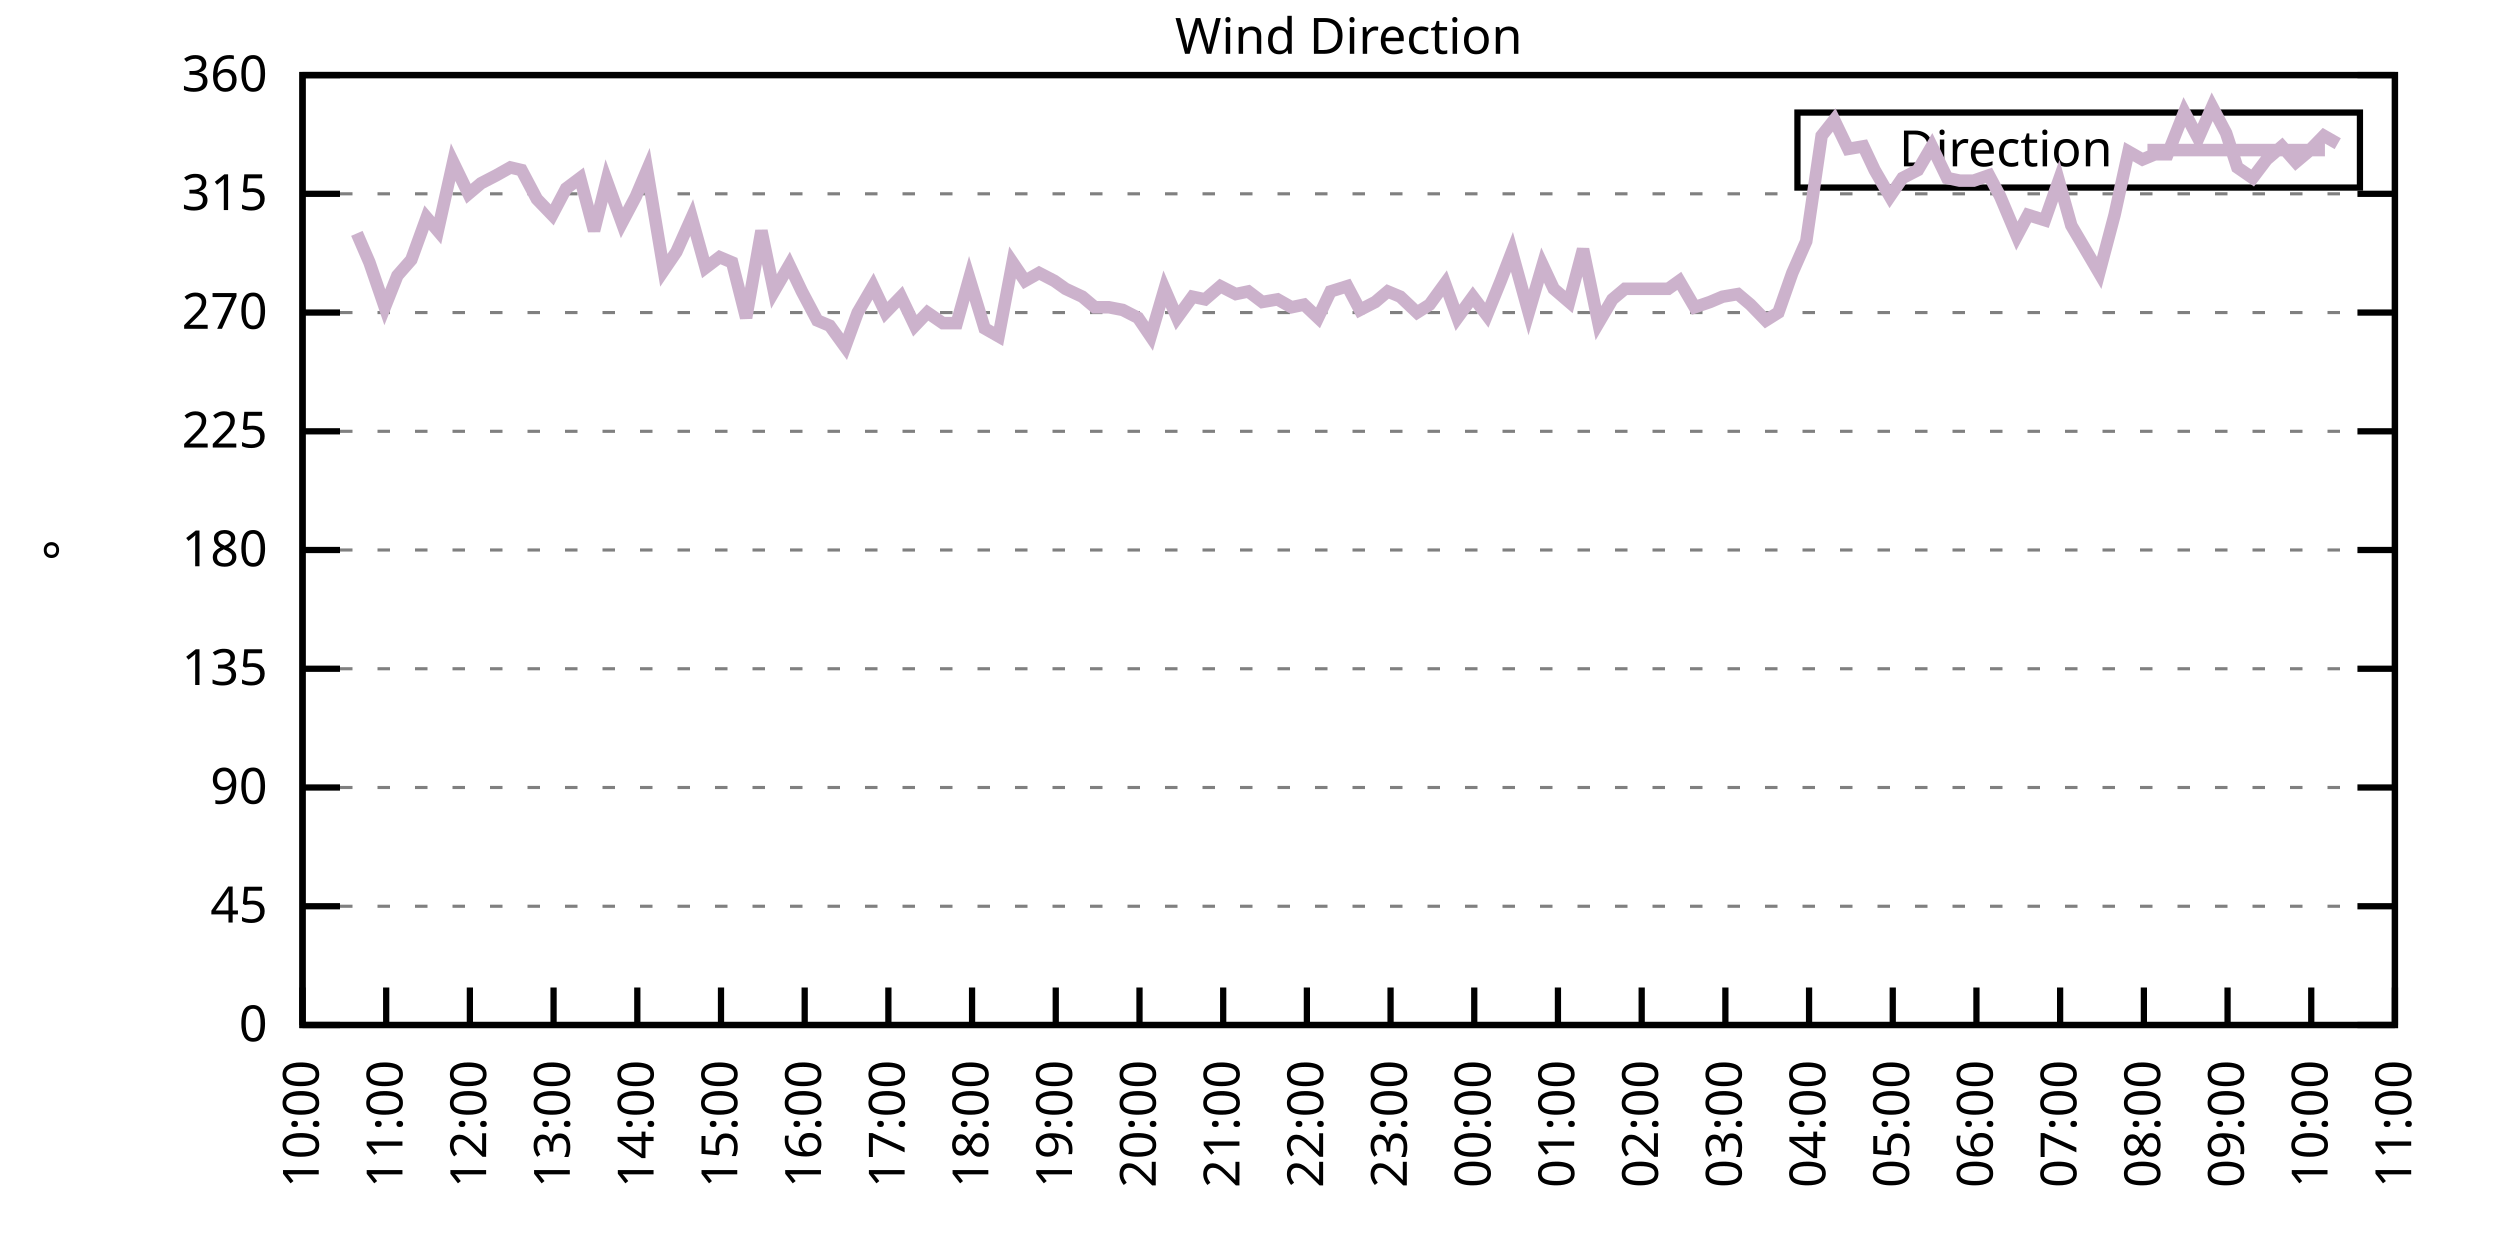
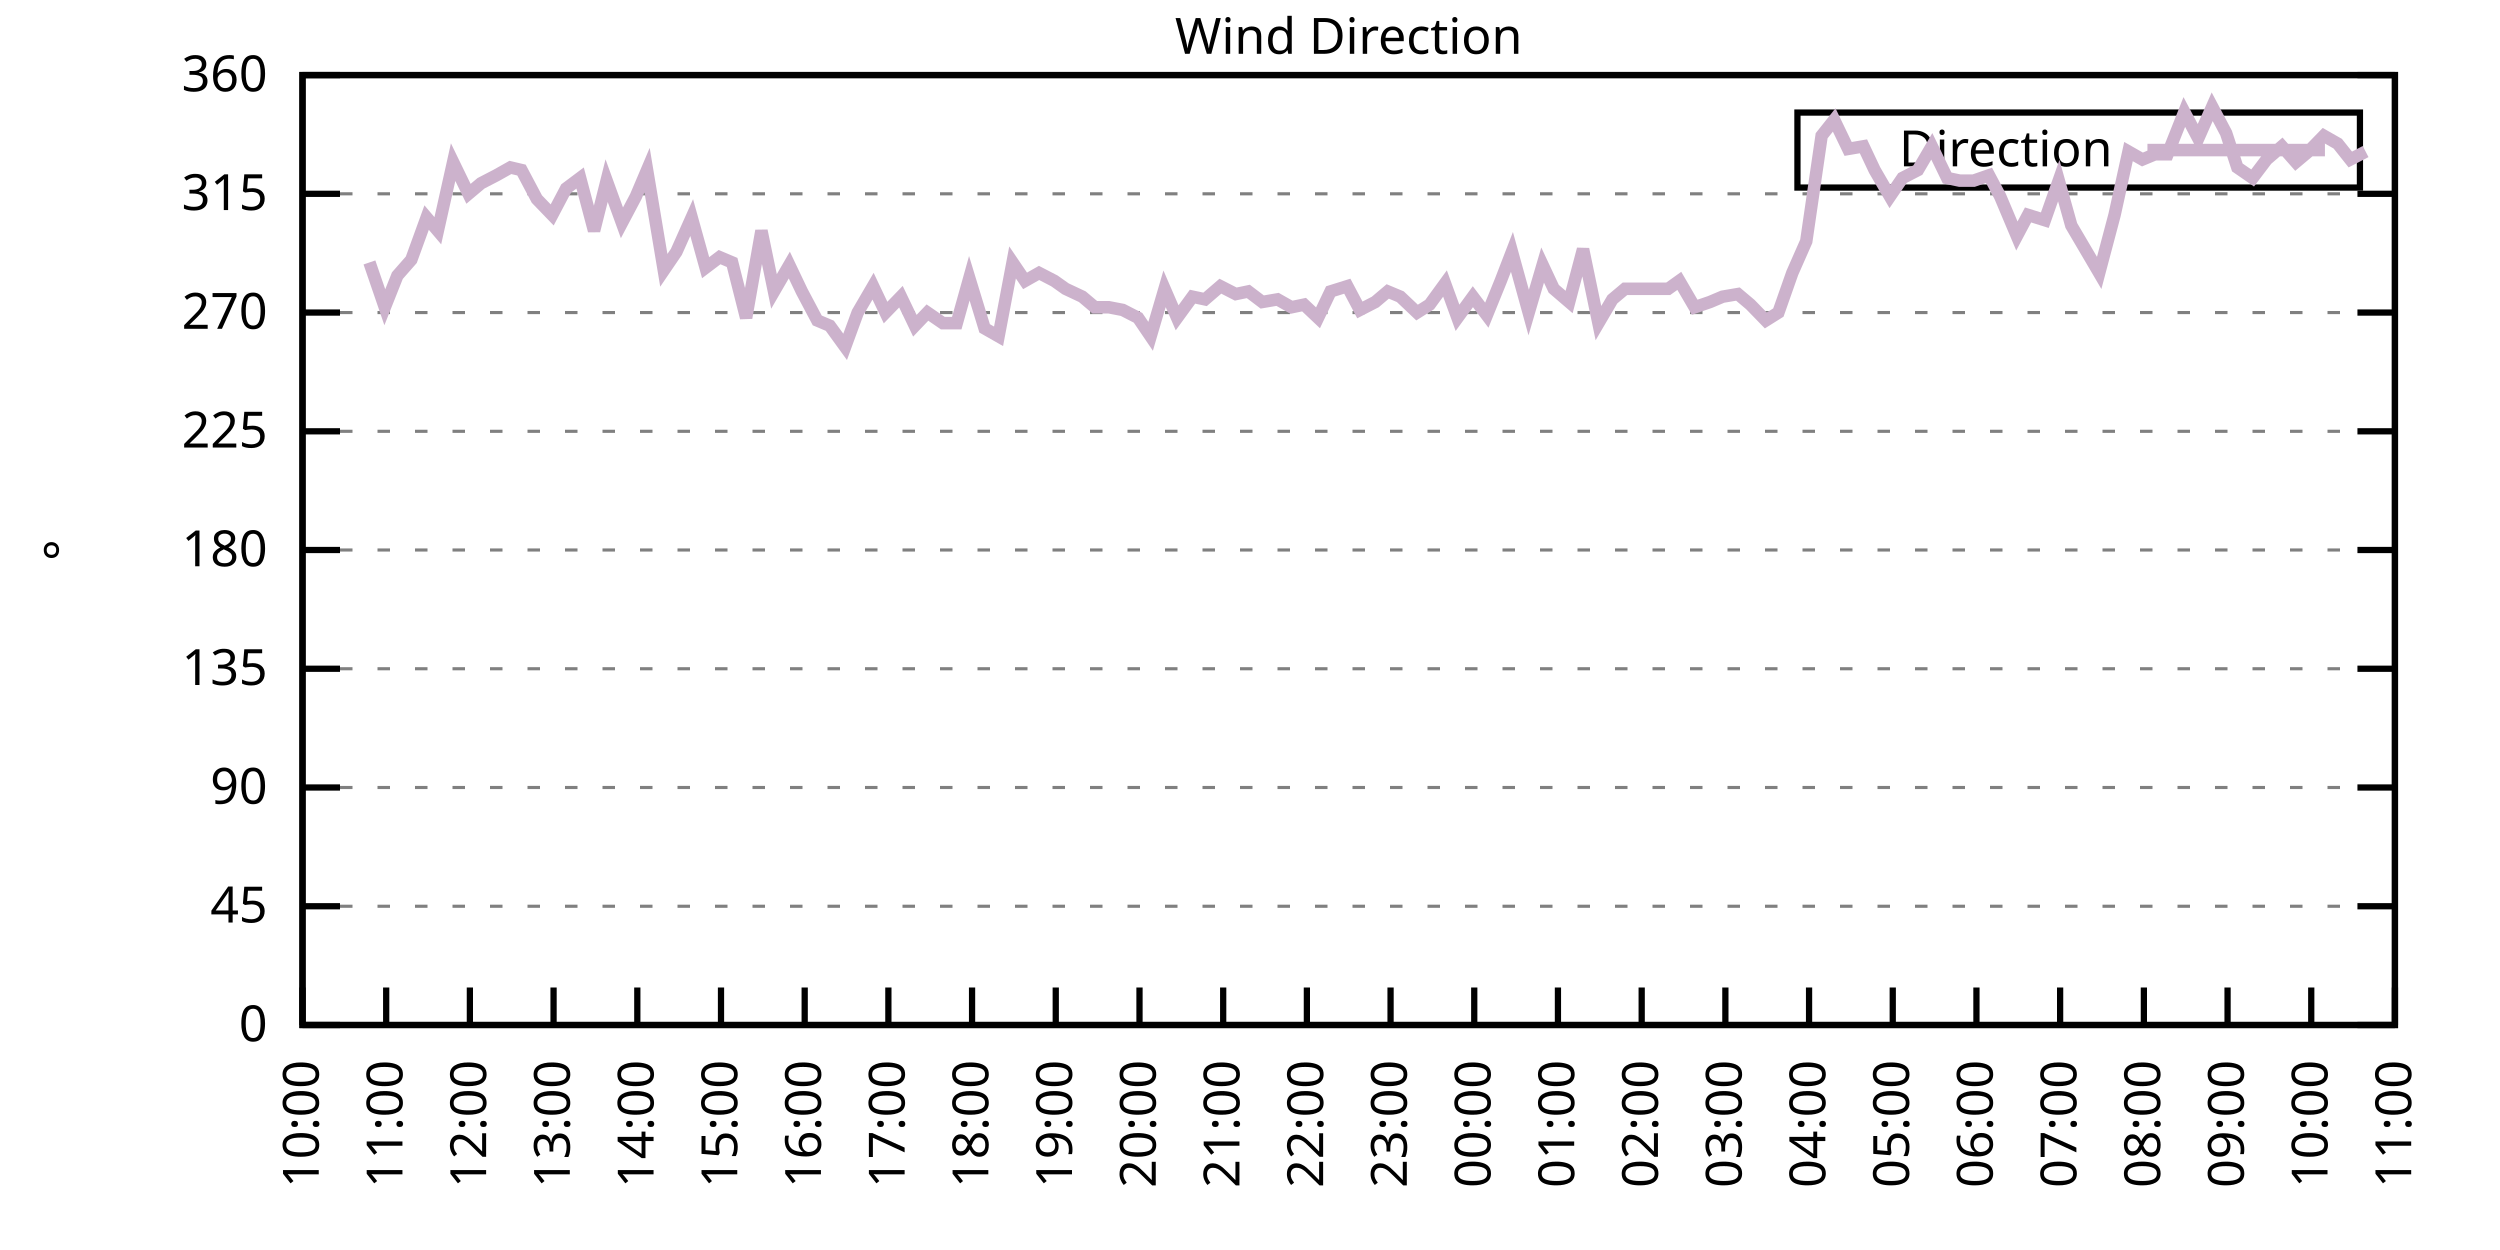
<svg xmlns="http://www.w3.org/2000/svg" xmlns:xlink="http://www.w3.org/1999/xlink" width="400" height="200" viewBox="0 0 400 200">
  <g id="gnuplot_canvas">
    <rect x="0" y="0" width="400" height="200" fill="none" />
    <defs>
      <circle id="gpDot" r="0.5" stroke-width="0.5" stroke="currentColor" />
      <path id="gpPt0" stroke-width="0.333" stroke="currentColor" d="M-1,0 h2 M0,-1 v2" />
      <path id="gpPt1" stroke-width="0.333" stroke="currentColor" d="M-1,-1 L1,1 M1,-1 L-1,1" />
      <path id="gpPt2" stroke-width="0.333" stroke="currentColor" d="M-1,0 L1,0 M0,-1 L0,1 M-1,-1 L1,1 M-1,1 L1,-1" />
      <rect id="gpPt3" stroke-width="0.333" stroke="currentColor" x="-1" y="-1" width="2" height="2" />
      <rect id="gpPt4" stroke-width="0.333" stroke="currentColor" fill="currentColor" x="-1" y="-1" width="2" height="2" />
      <circle id="gpPt5" stroke-width="0.333" stroke="currentColor" cx="0" cy="0" r="1" />
      <use xlink:href="#gpPt5" id="gpPt6" fill="currentColor" stroke="none" />
      <path id="gpPt7" stroke-width="0.333" stroke="currentColor" d="M0,-1.33 L-1.33,0.67 L1.33,0.67 z" />
      <use xlink:href="#gpPt7" id="gpPt8" fill="currentColor" stroke="none" />
      <use xlink:href="#gpPt7" id="gpPt9" stroke="currentColor" transform="rotate(180)" />
      <use xlink:href="#gpPt9" id="gpPt10" fill="currentColor" stroke="none" />
      <use xlink:href="#gpPt3" id="gpPt11" stroke="currentColor" transform="rotate(45)" />
      <use xlink:href="#gpPt11" id="gpPt12" fill="currentColor" stroke="none" />
      <path id="gpPt13" stroke-width="0.333" stroke="currentColor" d="M0,1.330 L1.265,0.411 L0.782,-1.067 L-0.782,-1.076 L-1.265,0.411 z" />
      <use xlink:href="#gpPt13" id="gpPt14" fill="currentColor" stroke="none" />
      <filter id="textbox" filterUnits="objectBoundingBox" x="0" y="0" height="1" width="1">
        <feFlood flood-color="white" flood-opacity="1" result="bgnd" />
        <feComposite in="SourceGraphic" in2="bgnd" operator="atop" />
      </filter>
      <filter id="greybox" filterUnits="objectBoundingBox" x="0" y="0" height="1" width="1">
        <feFlood flood-color="lightgrey" flood-opacity="1" result="grey" />
        <feComposite in="SourceGraphic" in2="grey" operator="atop" />
      </filter>
    </defs>
    <g fill="none" color="white" stroke="currentColor" stroke-width="1.00" stroke-linecap="butt" stroke-linejoin="miter">
</g>
    <g fill="none" color="black" stroke="currentColor" stroke-width="1.00" stroke-linecap="butt" stroke-linejoin="miter">
      <g stroke="none" shape-rendering="crispEdges">
        <polygon fill="rgb(255, 255, 255)" points="48.40,164.00 383.18,164.00 383.18,12.02 48.40,12.02 " />
      </g>
    </g>
    <g fill="none" color="black" stroke="currentColor" stroke-width="1.00" stroke-linecap="butt" stroke-linejoin="miter">
</g>
    <g fill="none" color="black" stroke="black" stroke-width="0.50" stroke-linecap="butt" stroke-linejoin="miter">
</g>
    <g fill="none" color="gray" stroke="currentColor" stroke-width="0.50" stroke-linecap="butt" stroke-linejoin="miter">
      <path stroke="gray" stroke-dasharray="2,4" class="gridline" d="M48.40,164.00 L383.19,164.00  " />
    </g>
    <g fill="none" color="gray" stroke="gray" stroke-width="1.00" stroke-linecap="butt" stroke-linejoin="miter">
</g>
    <g fill="none" color="black" stroke="currentColor" stroke-width="1.00" stroke-linecap="butt" stroke-linejoin="miter">
      <path stroke="black" d="M48.40,164.00 L54.40,164.00 M383.19,164.00 L377.19,164.00  " />
      <g transform="translate(42.80,166.60)" stroke="none" fill="black" font-family="Sans" font-size="8.00" text-anchor="end">
        <text>
          <tspan font-family="Sans"> 0</tspan>
        </text>
      </g>
    </g>
    <g fill="none" color="black" stroke="currentColor" stroke-width="1.00" stroke-linecap="butt" stroke-linejoin="miter">
</g>
    <g fill="none" color="black" stroke="black" stroke-width="0.50" stroke-linecap="butt" stroke-linejoin="miter">
</g>
    <g fill="none" color="gray" stroke="currentColor" stroke-width="0.50" stroke-linecap="butt" stroke-linejoin="miter">
      <path stroke="gray" stroke-dasharray="2,4" class="gridline" d="M48.40,145.00 L383.19,145.00  " />
    </g>
    <g fill="none" color="gray" stroke="gray" stroke-width="1.00" stroke-linecap="butt" stroke-linejoin="miter">
</g>
    <g fill="none" color="black" stroke="currentColor" stroke-width="1.00" stroke-linecap="butt" stroke-linejoin="miter">
      <path stroke="black" d="M48.40,145.00 L54.40,145.00 M383.19,145.00 L377.19,145.00  " />
      <g transform="translate(42.80,147.60)" stroke="none" fill="black" font-family="Sans" font-size="8.00" text-anchor="end">
        <text>
          <tspan font-family="Sans"> 45</tspan>
        </text>
      </g>
    </g>
    <g fill="none" color="black" stroke="currentColor" stroke-width="1.00" stroke-linecap="butt" stroke-linejoin="miter">
</g>
    <g fill="none" color="black" stroke="black" stroke-width="0.50" stroke-linecap="butt" stroke-linejoin="miter">
</g>
    <g fill="none" color="gray" stroke="currentColor" stroke-width="0.50" stroke-linecap="butt" stroke-linejoin="miter">
      <path stroke="gray" stroke-dasharray="2,4" class="gridline" d="M48.40,126.00 L383.19,126.00  " />
    </g>
    <g fill="none" color="gray" stroke="gray" stroke-width="1.00" stroke-linecap="butt" stroke-linejoin="miter">
</g>
    <g fill="none" color="black" stroke="currentColor" stroke-width="1.00" stroke-linecap="butt" stroke-linejoin="miter">
      <path stroke="black" d="M48.40,126.00 L54.40,126.00 M383.19,126.00 L377.19,126.00  " />
      <g transform="translate(42.80,128.60)" stroke="none" fill="black" font-family="Sans" font-size="8.00" text-anchor="end">
        <text>
          <tspan font-family="Sans"> 90</tspan>
        </text>
      </g>
    </g>
    <g fill="none" color="black" stroke="currentColor" stroke-width="1.00" stroke-linecap="butt" stroke-linejoin="miter">
</g>
    <g fill="none" color="black" stroke="black" stroke-width="0.50" stroke-linecap="butt" stroke-linejoin="miter">
</g>
    <g fill="none" color="gray" stroke="currentColor" stroke-width="0.50" stroke-linecap="butt" stroke-linejoin="miter">
      <path stroke="gray" stroke-dasharray="2,4" class="gridline" d="M48.40,107.00 L383.19,107.00  " />
    </g>
    <g fill="none" color="gray" stroke="gray" stroke-width="1.00" stroke-linecap="butt" stroke-linejoin="miter">
</g>
    <g fill="none" color="black" stroke="currentColor" stroke-width="1.00" stroke-linecap="butt" stroke-linejoin="miter">
      <path stroke="black" d="M48.40,107.00 L54.40,107.00 M383.19,107.00 L377.19,107.00  " />
      <g transform="translate(42.80,109.60)" stroke="none" fill="black" font-family="Sans" font-size="8.00" text-anchor="end">
        <text>
          <tspan font-family="Sans"> 135</tspan>
        </text>
      </g>
    </g>
    <g fill="none" color="black" stroke="currentColor" stroke-width="1.00" stroke-linecap="butt" stroke-linejoin="miter">
</g>
    <g fill="none" color="black" stroke="black" stroke-width="0.50" stroke-linecap="butt" stroke-linejoin="miter">
</g>
    <g fill="none" color="gray" stroke="currentColor" stroke-width="0.50" stroke-linecap="butt" stroke-linejoin="miter">
      <path stroke="gray" stroke-dasharray="2,4" class="gridline" d="M48.40,88.00 L383.19,88.00  " />
    </g>
    <g fill="none" color="gray" stroke="gray" stroke-width="1.00" stroke-linecap="butt" stroke-linejoin="miter">
</g>
    <g fill="none" color="black" stroke="currentColor" stroke-width="1.00" stroke-linecap="butt" stroke-linejoin="miter">
      <path stroke="black" d="M48.40,88.00 L54.40,88.00 M383.19,88.00 L377.19,88.00  " />
      <g transform="translate(42.80,90.60)" stroke="none" fill="black" font-family="Sans" font-size="8.00" text-anchor="end">
        <text>
          <tspan font-family="Sans"> 180</tspan>
        </text>
      </g>
    </g>
    <g fill="none" color="black" stroke="currentColor" stroke-width="1.00" stroke-linecap="butt" stroke-linejoin="miter">
</g>
    <g fill="none" color="black" stroke="black" stroke-width="0.50" stroke-linecap="butt" stroke-linejoin="miter">
</g>
    <g fill="none" color="gray" stroke="currentColor" stroke-width="0.50" stroke-linecap="butt" stroke-linejoin="miter">
      <path stroke="gray" stroke-dasharray="2,4" class="gridline" d="M48.40,69.01 L383.19,69.01  " />
    </g>
    <g fill="none" color="gray" stroke="gray" stroke-width="1.00" stroke-linecap="butt" stroke-linejoin="miter">
</g>
    <g fill="none" color="black" stroke="currentColor" stroke-width="1.00" stroke-linecap="butt" stroke-linejoin="miter">
      <path stroke="black" d="M48.40,69.01 L54.40,69.01 M383.19,69.01 L377.19,69.01  " />
      <g transform="translate(42.80,71.61)" stroke="none" fill="black" font-family="Sans" font-size="8.00" text-anchor="end">
        <text>
          <tspan font-family="Sans"> 225</tspan>
        </text>
      </g>
    </g>
    <g fill="none" color="black" stroke="currentColor" stroke-width="1.00" stroke-linecap="butt" stroke-linejoin="miter">
</g>
    <g fill="none" color="black" stroke="black" stroke-width="0.50" stroke-linecap="butt" stroke-linejoin="miter">
</g>
    <g fill="none" color="gray" stroke="currentColor" stroke-width="0.50" stroke-linecap="butt" stroke-linejoin="miter">
      <path stroke="gray" stroke-dasharray="2,4" class="gridline" d="M48.40,50.01 L383.19,50.01  " />
    </g>
    <g fill="none" color="gray" stroke="gray" stroke-width="1.00" stroke-linecap="butt" stroke-linejoin="miter">
</g>
    <g fill="none" color="black" stroke="currentColor" stroke-width="1.00" stroke-linecap="butt" stroke-linejoin="miter">
      <path stroke="black" d="M48.40,50.01 L54.40,50.01 M383.19,50.01 L377.19,50.01  " />
      <g transform="translate(42.80,52.61)" stroke="none" fill="black" font-family="Sans" font-size="8.00" text-anchor="end">
        <text>
          <tspan font-family="Sans"> 270</tspan>
        </text>
      </g>
    </g>
    <g fill="none" color="black" stroke="currentColor" stroke-width="1.00" stroke-linecap="butt" stroke-linejoin="miter">
</g>
    <g fill="none" color="black" stroke="black" stroke-width="0.50" stroke-linecap="butt" stroke-linejoin="miter">
</g>
    <g fill="none" color="gray" stroke="currentColor" stroke-width="0.50" stroke-linecap="butt" stroke-linejoin="miter">
      <path stroke="gray" stroke-dasharray="2,4" class="gridline" d="M48.40,31.01 L383.19,31.01  " />
    </g>
    <g fill="none" color="gray" stroke="gray" stroke-width="1.00" stroke-linecap="butt" stroke-linejoin="miter">
</g>
    <g fill="none" color="black" stroke="currentColor" stroke-width="1.00" stroke-linecap="butt" stroke-linejoin="miter">
      <path stroke="black" d="M48.40,31.01 L54.40,31.01 M383.19,31.01 L377.19,31.01  " />
      <g transform="translate(42.80,33.61)" stroke="none" fill="black" font-family="Sans" font-size="8.00" text-anchor="end">
        <text>
          <tspan font-family="Sans"> 315</tspan>
        </text>
      </g>
    </g>
    <g fill="none" color="black" stroke="currentColor" stroke-width="1.00" stroke-linecap="butt" stroke-linejoin="miter">
</g>
    <g fill="none" color="black" stroke="black" stroke-width="0.50" stroke-linecap="butt" stroke-linejoin="miter">
</g>
    <g fill="none" color="gray" stroke="currentColor" stroke-width="0.50" stroke-linecap="butt" stroke-linejoin="miter">
      <path stroke="gray" stroke-dasharray="2,4" class="gridline" d="M48.40,12.01 L383.19,12.01  " />
    </g>
    <g fill="none" color="gray" stroke="gray" stroke-width="1.00" stroke-linecap="butt" stroke-linejoin="miter">
</g>
    <g fill="none" color="black" stroke="currentColor" stroke-width="1.00" stroke-linecap="butt" stroke-linejoin="miter">
      <path stroke="black" d="M48.40,12.01 L54.40,12.01 M383.19,12.01 L377.19,12.01  " />
      <g transform="translate(42.80,14.61)" stroke="none" fill="black" font-family="Sans" font-size="8.00" text-anchor="end">
        <text>
          <tspan font-family="Sans"> 360</tspan>
        </text>
      </g>
    </g>
    <g fill="none" color="black" stroke="currentColor" stroke-width="1.00" stroke-linecap="butt" stroke-linejoin="miter">
      <path stroke="black" d="M48.40,164.00 L48.40,158.00  " />
      <g transform="translate(51.00,169.60) rotate(270.00)" stroke="none" fill="black" font-family="Sans" font-size="8.00" text-anchor="end">
        <text>
          <tspan font-family="Sans">10:00</tspan>
        </text>
      </g>
    </g>
    <g fill="none" color="black" stroke="currentColor" stroke-width="1.00" stroke-linecap="butt" stroke-linejoin="miter">
      <path stroke="black" d="M61.79,164.00 L61.79,158.00  " />
      <g transform="translate(64.39,169.60) rotate(270.00)" stroke="none" fill="black" font-family="Sans" font-size="8.00" text-anchor="end">
        <text>
          <tspan font-family="Sans">11:00</tspan>
        </text>
      </g>
    </g>
    <g fill="none" color="black" stroke="currentColor" stroke-width="1.00" stroke-linecap="butt" stroke-linejoin="miter">
      <path stroke="black" d="M75.18,164.00 L75.18,158.00  " />
      <g transform="translate(77.78,169.60) rotate(270.00)" stroke="none" fill="black" font-family="Sans" font-size="8.00" text-anchor="end">
        <text>
          <tspan font-family="Sans">12:00</tspan>
        </text>
      </g>
    </g>
    <g fill="none" color="black" stroke="currentColor" stroke-width="1.00" stroke-linecap="butt" stroke-linejoin="miter">
      <path stroke="black" d="M88.57,164.00 L88.57,158.00  " />
      <g transform="translate(91.17,169.60) rotate(270.00)" stroke="none" fill="black" font-family="Sans" font-size="8.00" text-anchor="end">
        <text>
          <tspan font-family="Sans">13:00</tspan>
        </text>
      </g>
    </g>
    <g fill="none" color="black" stroke="currentColor" stroke-width="1.00" stroke-linecap="butt" stroke-linejoin="miter">
      <path stroke="black" d="M101.97,164.00 L101.97,158.00  " />
      <g transform="translate(104.57,169.60) rotate(270.00)" stroke="none" fill="black" font-family="Sans" font-size="8.00" text-anchor="end">
        <text>
          <tspan font-family="Sans">14:00</tspan>
        </text>
      </g>
    </g>
    <g fill="none" color="black" stroke="currentColor" stroke-width="1.00" stroke-linecap="butt" stroke-linejoin="miter">
      <path stroke="black" d="M115.36,164.00 L115.36,158.00  " />
      <g transform="translate(117.96,169.60) rotate(270.00)" stroke="none" fill="black" font-family="Sans" font-size="8.00" text-anchor="end">
        <text>
          <tspan font-family="Sans">15:00</tspan>
        </text>
      </g>
    </g>
    <g fill="none" color="black" stroke="currentColor" stroke-width="1.00" stroke-linecap="butt" stroke-linejoin="miter">
      <path stroke="black" d="M128.75,164.00 L128.75,158.00  " />
      <g transform="translate(131.35,169.60) rotate(270.00)" stroke="none" fill="black" font-family="Sans" font-size="8.00" text-anchor="end">
        <text>
          <tspan font-family="Sans">16:00</tspan>
        </text>
      </g>
    </g>
    <g fill="none" color="black" stroke="currentColor" stroke-width="1.00" stroke-linecap="butt" stroke-linejoin="miter">
      <path stroke="black" d="M142.14,164.00 L142.14,158.00  " />
      <g transform="translate(144.74,169.60) rotate(270.00)" stroke="none" fill="black" font-family="Sans" font-size="8.00" text-anchor="end">
        <text>
          <tspan font-family="Sans">17:00</tspan>
        </text>
      </g>
    </g>
    <g fill="none" color="black" stroke="currentColor" stroke-width="1.00" stroke-linecap="butt" stroke-linejoin="miter">
      <path stroke="black" d="M155.53,164.00 L155.53,158.00  " />
      <g transform="translate(158.13,169.60) rotate(270.00)" stroke="none" fill="black" font-family="Sans" font-size="8.00" text-anchor="end">
        <text>
          <tspan font-family="Sans">18:00</tspan>
        </text>
      </g>
    </g>
    <g fill="none" color="black" stroke="currentColor" stroke-width="1.00" stroke-linecap="butt" stroke-linejoin="miter">
      <path stroke="black" d="M168.92,164.00 L168.92,158.00  " />
      <g transform="translate(171.52,169.60) rotate(270.00)" stroke="none" fill="black" font-family="Sans" font-size="8.00" text-anchor="end">
        <text>
          <tspan font-family="Sans">19:00</tspan>
        </text>
      </g>
    </g>
    <g fill="none" color="black" stroke="currentColor" stroke-width="1.00" stroke-linecap="butt" stroke-linejoin="miter">
      <path stroke="black" d="M182.32,164.00 L182.32,158.00  " />
      <g transform="translate(184.92,169.60) rotate(270.00)" stroke="none" fill="black" font-family="Sans" font-size="8.00" text-anchor="end">
        <text>
          <tspan font-family="Sans">20:00</tspan>
        </text>
      </g>
    </g>
    <g fill="none" color="black" stroke="currentColor" stroke-width="1.00" stroke-linecap="butt" stroke-linejoin="miter">
      <path stroke="black" d="M195.71,164.00 L195.71,158.00  " />
      <g transform="translate(198.31,169.60) rotate(270.00)" stroke="none" fill="black" font-family="Sans" font-size="8.00" text-anchor="end">
        <text>
          <tspan font-family="Sans">21:00</tspan>
        </text>
      </g>
    </g>
    <g fill="none" color="black" stroke="currentColor" stroke-width="1.00" stroke-linecap="butt" stroke-linejoin="miter">
      <path stroke="black" d="M209.10,164.00 L209.10,158.00  " />
      <g transform="translate(211.70,169.60) rotate(270.00)" stroke="none" fill="black" font-family="Sans" font-size="8.00" text-anchor="end">
        <text>
          <tspan font-family="Sans">22:00</tspan>
        </text>
      </g>
    </g>
    <g fill="none" color="black" stroke="currentColor" stroke-width="1.00" stroke-linecap="butt" stroke-linejoin="miter">
      <path stroke="black" d="M222.49,164.00 L222.49,158.00  " />
      <g transform="translate(225.09,169.60) rotate(270.00)" stroke="none" fill="black" font-family="Sans" font-size="8.00" text-anchor="end">
        <text>
          <tspan font-family="Sans">23:00</tspan>
        </text>
      </g>
    </g>
    <g fill="none" color="black" stroke="currentColor" stroke-width="1.00" stroke-linecap="butt" stroke-linejoin="miter">
      <path stroke="black" d="M235.88,164.00 L235.88,158.00  " />
      <g transform="translate(238.48,169.60) rotate(270.00)" stroke="none" fill="black" font-family="Sans" font-size="8.00" text-anchor="end">
        <text>
          <tspan font-family="Sans">00:00</tspan>
        </text>
      </g>
    </g>
    <g fill="none" color="black" stroke="currentColor" stroke-width="1.00" stroke-linecap="butt" stroke-linejoin="miter">
      <path stroke="black" d="M249.27,164.00 L249.27,158.00  " />
      <g transform="translate(251.87,169.60) rotate(270.00)" stroke="none" fill="black" font-family="Sans" font-size="8.00" text-anchor="end">
        <text>
          <tspan font-family="Sans">01:00</tspan>
        </text>
      </g>
    </g>
    <g fill="none" color="black" stroke="currentColor" stroke-width="1.00" stroke-linecap="butt" stroke-linejoin="miter">
      <path stroke="black" d="M262.67,164.00 L262.67,158.00  " />
      <g transform="translate(265.27,169.60) rotate(270.00)" stroke="none" fill="black" font-family="Sans" font-size="8.00" text-anchor="end">
        <text>
          <tspan font-family="Sans">02:00</tspan>
        </text>
      </g>
    </g>
    <g fill="none" color="black" stroke="currentColor" stroke-width="1.00" stroke-linecap="butt" stroke-linejoin="miter">
      <path stroke="black" d="M276.06,164.00 L276.06,158.00  " />
      <g transform="translate(278.66,169.60) rotate(270.00)" stroke="none" fill="black" font-family="Sans" font-size="8.00" text-anchor="end">
        <text>
          <tspan font-family="Sans">03:00</tspan>
        </text>
      </g>
    </g>
    <g fill="none" color="black" stroke="currentColor" stroke-width="1.00" stroke-linecap="butt" stroke-linejoin="miter">
      <path stroke="black" d="M289.45,164.00 L289.45,158.00  " />
      <g transform="translate(292.05,169.60) rotate(270.00)" stroke="none" fill="black" font-family="Sans" font-size="8.00" text-anchor="end">
        <text>
          <tspan font-family="Sans">04:00</tspan>
        </text>
      </g>
    </g>
    <g fill="none" color="black" stroke="currentColor" stroke-width="1.00" stroke-linecap="butt" stroke-linejoin="miter">
      <path stroke="black" d="M302.84,164.00 L302.84,158.00  " />
      <g transform="translate(305.44,169.60) rotate(270.00)" stroke="none" fill="black" font-family="Sans" font-size="8.00" text-anchor="end">
        <text>
          <tspan font-family="Sans">05:00</tspan>
        </text>
      </g>
    </g>
    <g fill="none" color="black" stroke="currentColor" stroke-width="1.00" stroke-linecap="butt" stroke-linejoin="miter">
      <path stroke="black" d="M316.23,164.00 L316.23,158.00  " />
      <g transform="translate(318.83,169.60) rotate(270.00)" stroke="none" fill="black" font-family="Sans" font-size="8.00" text-anchor="end">
        <text>
          <tspan font-family="Sans">06:00</tspan>
        </text>
      </g>
    </g>
    <g fill="none" color="black" stroke="currentColor" stroke-width="1.00" stroke-linecap="butt" stroke-linejoin="miter">
      <path stroke="black" d="M329.62,164.00 L329.62,158.00  " />
      <g transform="translate(332.22,169.60) rotate(270.00)" stroke="none" fill="black" font-family="Sans" font-size="8.00" text-anchor="end">
        <text>
          <tspan font-family="Sans">07:00</tspan>
        </text>
      </g>
    </g>
    <g fill="none" color="black" stroke="currentColor" stroke-width="1.00" stroke-linecap="butt" stroke-linejoin="miter">
      <path stroke="black" d="M343.02,164.00 L343.02,158.00  " />
      <g transform="translate(345.62,169.60) rotate(270.00)" stroke="none" fill="black" font-family="Sans" font-size="8.00" text-anchor="end">
        <text>
          <tspan font-family="Sans">08:00</tspan>
        </text>
      </g>
    </g>
    <g fill="none" color="black" stroke="currentColor" stroke-width="1.00" stroke-linecap="butt" stroke-linejoin="miter">
      <path stroke="black" d="M356.41,164.00 L356.41,158.00  " />
      <g transform="translate(359.01,169.60) rotate(270.00)" stroke="none" fill="black" font-family="Sans" font-size="8.00" text-anchor="end">
        <text>
          <tspan font-family="Sans">09:00</tspan>
        </text>
      </g>
    </g>
    <g fill="none" color="black" stroke="currentColor" stroke-width="1.00" stroke-linecap="butt" stroke-linejoin="miter">
      <path stroke="black" d="M369.80,164.00 L369.80,158.00  " />
      <g transform="translate(372.40,169.60) rotate(270.00)" stroke="none" fill="black" font-family="Sans" font-size="8.00" text-anchor="end">
        <text>
          <tspan font-family="Sans">10:00</tspan>
        </text>
      </g>
    </g>
    <g fill="none" color="black" stroke="currentColor" stroke-width="1.00" stroke-linecap="butt" stroke-linejoin="miter">
      <path stroke="black" d="M383.19,164.00 L383.19,158.00  " />
      <g transform="translate(385.79,169.60) rotate(270.00)" stroke="none" fill="black" font-family="Sans" font-size="8.00" text-anchor="end">
        <text>
          <tspan font-family="Sans">11:00</tspan>
        </text>
      </g>
    </g>
    <g fill="none" color="black" stroke="currentColor" stroke-width="1.00" stroke-linecap="butt" stroke-linejoin="miter">
</g>
    <g fill="none" color="black" stroke="currentColor" stroke-width="1.00" stroke-linecap="butt" stroke-linejoin="miter">
      <path stroke="black" d="M48.40,12.01 L48.40,164.00 L383.19,164.00 L383.19,12.01 L48.40,12.01 Z  " />
    </g>
    <g fill="none" color="black" stroke="currentColor" stroke-width="1.00" stroke-linecap="butt" stroke-linejoin="miter">
</g>
    <g fill="none" color="black" stroke="currentColor" stroke-width="1.00" stroke-linecap="butt" stroke-linejoin="miter">
      <path stroke="black" d="M287.59,30.01 L287.59,18.01 L377.59,18.01 L377.59,30.01 L287.59,30.01 Z  " />
    </g>
    <g id="Wind_direction_plot_1">
      <g fill="none" color="white" stroke="black" stroke-width="2.00" stroke-linecap="butt" stroke-linejoin="miter">
</g>
      <g fill="none" color="black" stroke="currentColor" stroke-width="2.00" stroke-linecap="butt" stroke-linejoin="miter">
        <g transform="translate(337.99,26.61)" stroke="none" fill="black" font-family="Sans" font-size="8.00" text-anchor="end">
          <text>
            <tspan font-family="Sans">Direction</tspan>
          </text>
        </g>
      </g>
      <g fill="none" color="black" stroke="currentColor" stroke-width="2.00" stroke-linecap="butt" stroke-linejoin="miter">
-         <path stroke="rgb(204, 178, 204)" d="M343.59,24.01 L371.99,24.01 M57.10,37.34 L59.11,41.99 L61.57,49.16 L63.58,44.10 L65.81,41.56 L68.26,34.81   L70.05,36.92 L72.50,25.94 L74.96,31.01 L76.97,29.32 L79.42,28.05 L81.66,26.79 L83.44,27.21 L85.90,31.85   L88.35,34.39 L90.58,30.16 L92.82,28.48 L95.05,36.92 L97.06,28.90 L99.51,35.65 L101.74,31.43 L103.53,27.21   L106.21,43.25 L108.22,40.30 L110.67,34.81 L112.90,42.83 L115.13,41.14 L117.14,41.99 L119.38,50.85 L121.83,36.92   L123.84,46.63 L126.29,42.41 L128.30,46.63 L130.76,51.27 L132.77,52.12 L135.22,55.50 L137.23,50.01 L139.69,45.79   L141.69,50.01 L144.15,47.47 L146.38,52.12 L148.39,50.01 L150.85,51.70 L153.08,51.70 L155.09,44.52 L157.54,52.54   L159.77,53.81 L162.01,41.99 L164.01,44.94 L166.25,43.67 L168.70,44.94 L170.49,46.21 L173.17,47.47 L175.17,49.16   L177.41,49.16 L179.64,49.59 L182.09,50.85 L184.10,53.81 L186.33,46.21 L188.34,50.85 L190.80,47.47 L192.81,47.90   L195.26,45.79 L197.72,47.05 L199.73,46.63 L201.96,48.32 L204.41,47.90 L206.64,49.16 L208.65,48.74 L210.88,50.85   L212.89,46.63 L215.57,45.79 L217.58,49.59 L220.04,48.32 L222.04,46.63 L224.05,47.47 L226.73,50.01 L228.74,48.74   L231.20,45.36 L233.20,50.85 L235.66,47.47 L237.89,50.43 L240.12,44.94 L241.91,40.30 L244.59,50.01 L246.82,42.41   L248.60,46.21 L251.06,48.32 L253.29,39.87 L255.75,51.70 L257.98,47.90 L259.99,46.21 L262.22,46.21 L264.45,46.21   L266.91,46.21 L268.69,44.94 L271.15,49.16 L273.60,48.32 L275.61,47.47 L278.07,47.05 L280.07,48.74 L282.53,51.27   L284.54,50.01 L286.77,43.67 L289.00,38.61 L291.46,21.72 L293.47,19.19 L295.70,23.83 L298.15,23.41 L299.94,27.21   L302.39,31.43 L304.40,28.48 L306.86,27.21 L309.09,23.41 L311.54,28.48 L313.55,28.90 L315.79,28.90 L318.24,28.05   L320.03,31.43 L322.70,37.76 L324.49,34.39 L327.17,35.23 L329.40,28.90 L331.41,36.08 L333.64,39.87 L335.87,43.67   L338.33,34.39 L340.56,24.25 L342.79,25.52 L344.80,24.68 L346.81,24.68 L349.49,17.92 L351.72,22.14 L353.95,17.08   L356.18,21.30 L357.97,26.79 L360.42,28.48 L362.66,25.52 L365.11,23.41 L367.34,25.94 L369.35,24.25 L371.81,21.72   L374.04,22.99  " />
+         <path stroke="rgb(204, 178, 204)" d="M343.59,24.01 L371.99,24.01 M59.11,41.99 L61.57,49.16 L63.58,44.10 L65.81,41.56 L68.26,34.81 L70.05,36.92   L72.50,25.94 L74.96,31.01 L76.97,29.32 L79.42,28.05 L81.66,26.79 L83.44,27.21 L85.90,31.85 L88.35,34.39   L90.58,30.16 L92.82,28.48 L95.05,36.92 L97.06,28.90 L99.51,35.65 L101.74,31.43 L103.53,27.21 L106.21,43.25   L108.22,40.30 L110.67,34.81 L112.90,42.83 L115.13,41.14 L117.14,41.99 L119.38,50.85 L121.83,36.92 L123.84,46.63   L126.29,42.41 L128.30,46.63 L130.76,51.27 L132.77,52.12 L135.22,55.50 L137.23,50.01 L139.69,45.79 L141.69,50.01   L144.15,47.47 L146.38,52.12 L148.39,50.01 L150.85,51.70 L153.08,51.70 L155.09,44.52 L157.54,52.54 L159.77,53.81   L162.01,41.99 L164.01,44.94 L166.25,43.67 L168.70,44.94 L170.49,46.21 L173.17,47.47 L175.17,49.16 L177.41,49.16   L179.64,49.59 L182.09,50.85 L184.10,53.81 L186.33,46.21 L188.34,50.85 L190.80,47.47 L192.81,47.90 L195.26,45.79   L197.72,47.05 L199.73,46.63 L201.96,48.32 L204.41,47.90 L206.64,49.16 L208.65,48.74 L210.88,50.85 L212.89,46.63   L215.57,45.79 L217.58,49.59 L220.04,48.32 L222.04,46.63 L224.05,47.47 L226.73,50.01 L228.74,48.74 L231.20,45.36   L233.20,50.85 L235.66,47.47 L237.89,50.43 L240.12,44.94 L241.91,40.30 L244.59,50.01 L246.82,42.41 L248.60,46.21   L251.06,48.32 L253.29,39.87 L255.75,51.70 L257.98,47.90 L259.99,46.21 L262.22,46.21 L264.45,46.21 L266.91,46.21   L268.69,44.94 L271.15,49.16 L273.60,48.32 L275.61,47.47 L278.07,47.05 L280.07,48.74 L282.53,51.27 L284.54,50.01   L286.77,43.67 L289.00,38.61 L291.46,21.72 L293.47,19.19 L295.70,23.83 L298.15,23.41 L299.94,27.21 L302.39,31.43   L304.40,28.48 L306.86,27.21 L309.09,23.41 L311.54,28.48 L313.55,28.90 L315.79,28.90 L318.24,28.05 L320.03,31.43   L322.70,37.76 L324.49,34.39 L327.17,35.23 L329.40,28.90 L331.41,36.08 L333.64,39.87 L335.87,43.67 L338.33,34.39   L340.56,24.25 L342.79,25.52 L344.80,24.68 L346.81,24.68 L349.49,17.92 L351.72,22.14 L353.95,17.08 L356.18,21.30   L357.97,26.79 L360.42,28.48 L362.66,25.52 L365.11,23.41 L367.34,25.94 L369.35,24.25 L371.81,21.72 L374.04,22.99   L376.05,25.52 L378.50,24.25  " />
      </g>
    </g>
    <g fill="none" color="black" stroke="currentColor" stroke-width="2.00" stroke-linecap="butt" stroke-linejoin="miter">
</g>
    <g fill="none" color="black" stroke="black" stroke-width="1.00" stroke-linecap="butt" stroke-linejoin="miter">
</g>
    <g fill="none" color="black" stroke="currentColor" stroke-width="1.00" stroke-linecap="butt" stroke-linejoin="miter">
      <path stroke="black" d="M48.40,12.01 L48.40,164.00 L383.19,164.00 L383.19,12.01 L48.40,12.01 Z  " />
      <g transform="translate(12.80,88.01) rotate(270.00)" stroke="none" fill="black" font-family="Sans" font-size="8.00" text-anchor="middle">
        <text>
          <tspan font-family="Sans">°</tspan>
        </text>
      </g>
    </g>
    <g fill="none" color="black" stroke="currentColor" stroke-width="1.00" stroke-linecap="butt" stroke-linejoin="miter">
</g>
    <g fill="none" color="black" stroke="currentColor" stroke-width="1.00" stroke-linecap="butt" stroke-linejoin="miter">
      <g transform="translate(215.79,8.61)" stroke="none" fill="black" font-family="Sans" font-size="8.00" text-anchor="middle">
        <text>
          <tspan font-family="Sans">Wind Direction</tspan>
        </text>
      </g>
    </g>
    <g fill="none" color="black" stroke="currentColor" stroke-width="1.00" stroke-linecap="butt" stroke-linejoin="miter">
</g>
  </g>
</svg>
